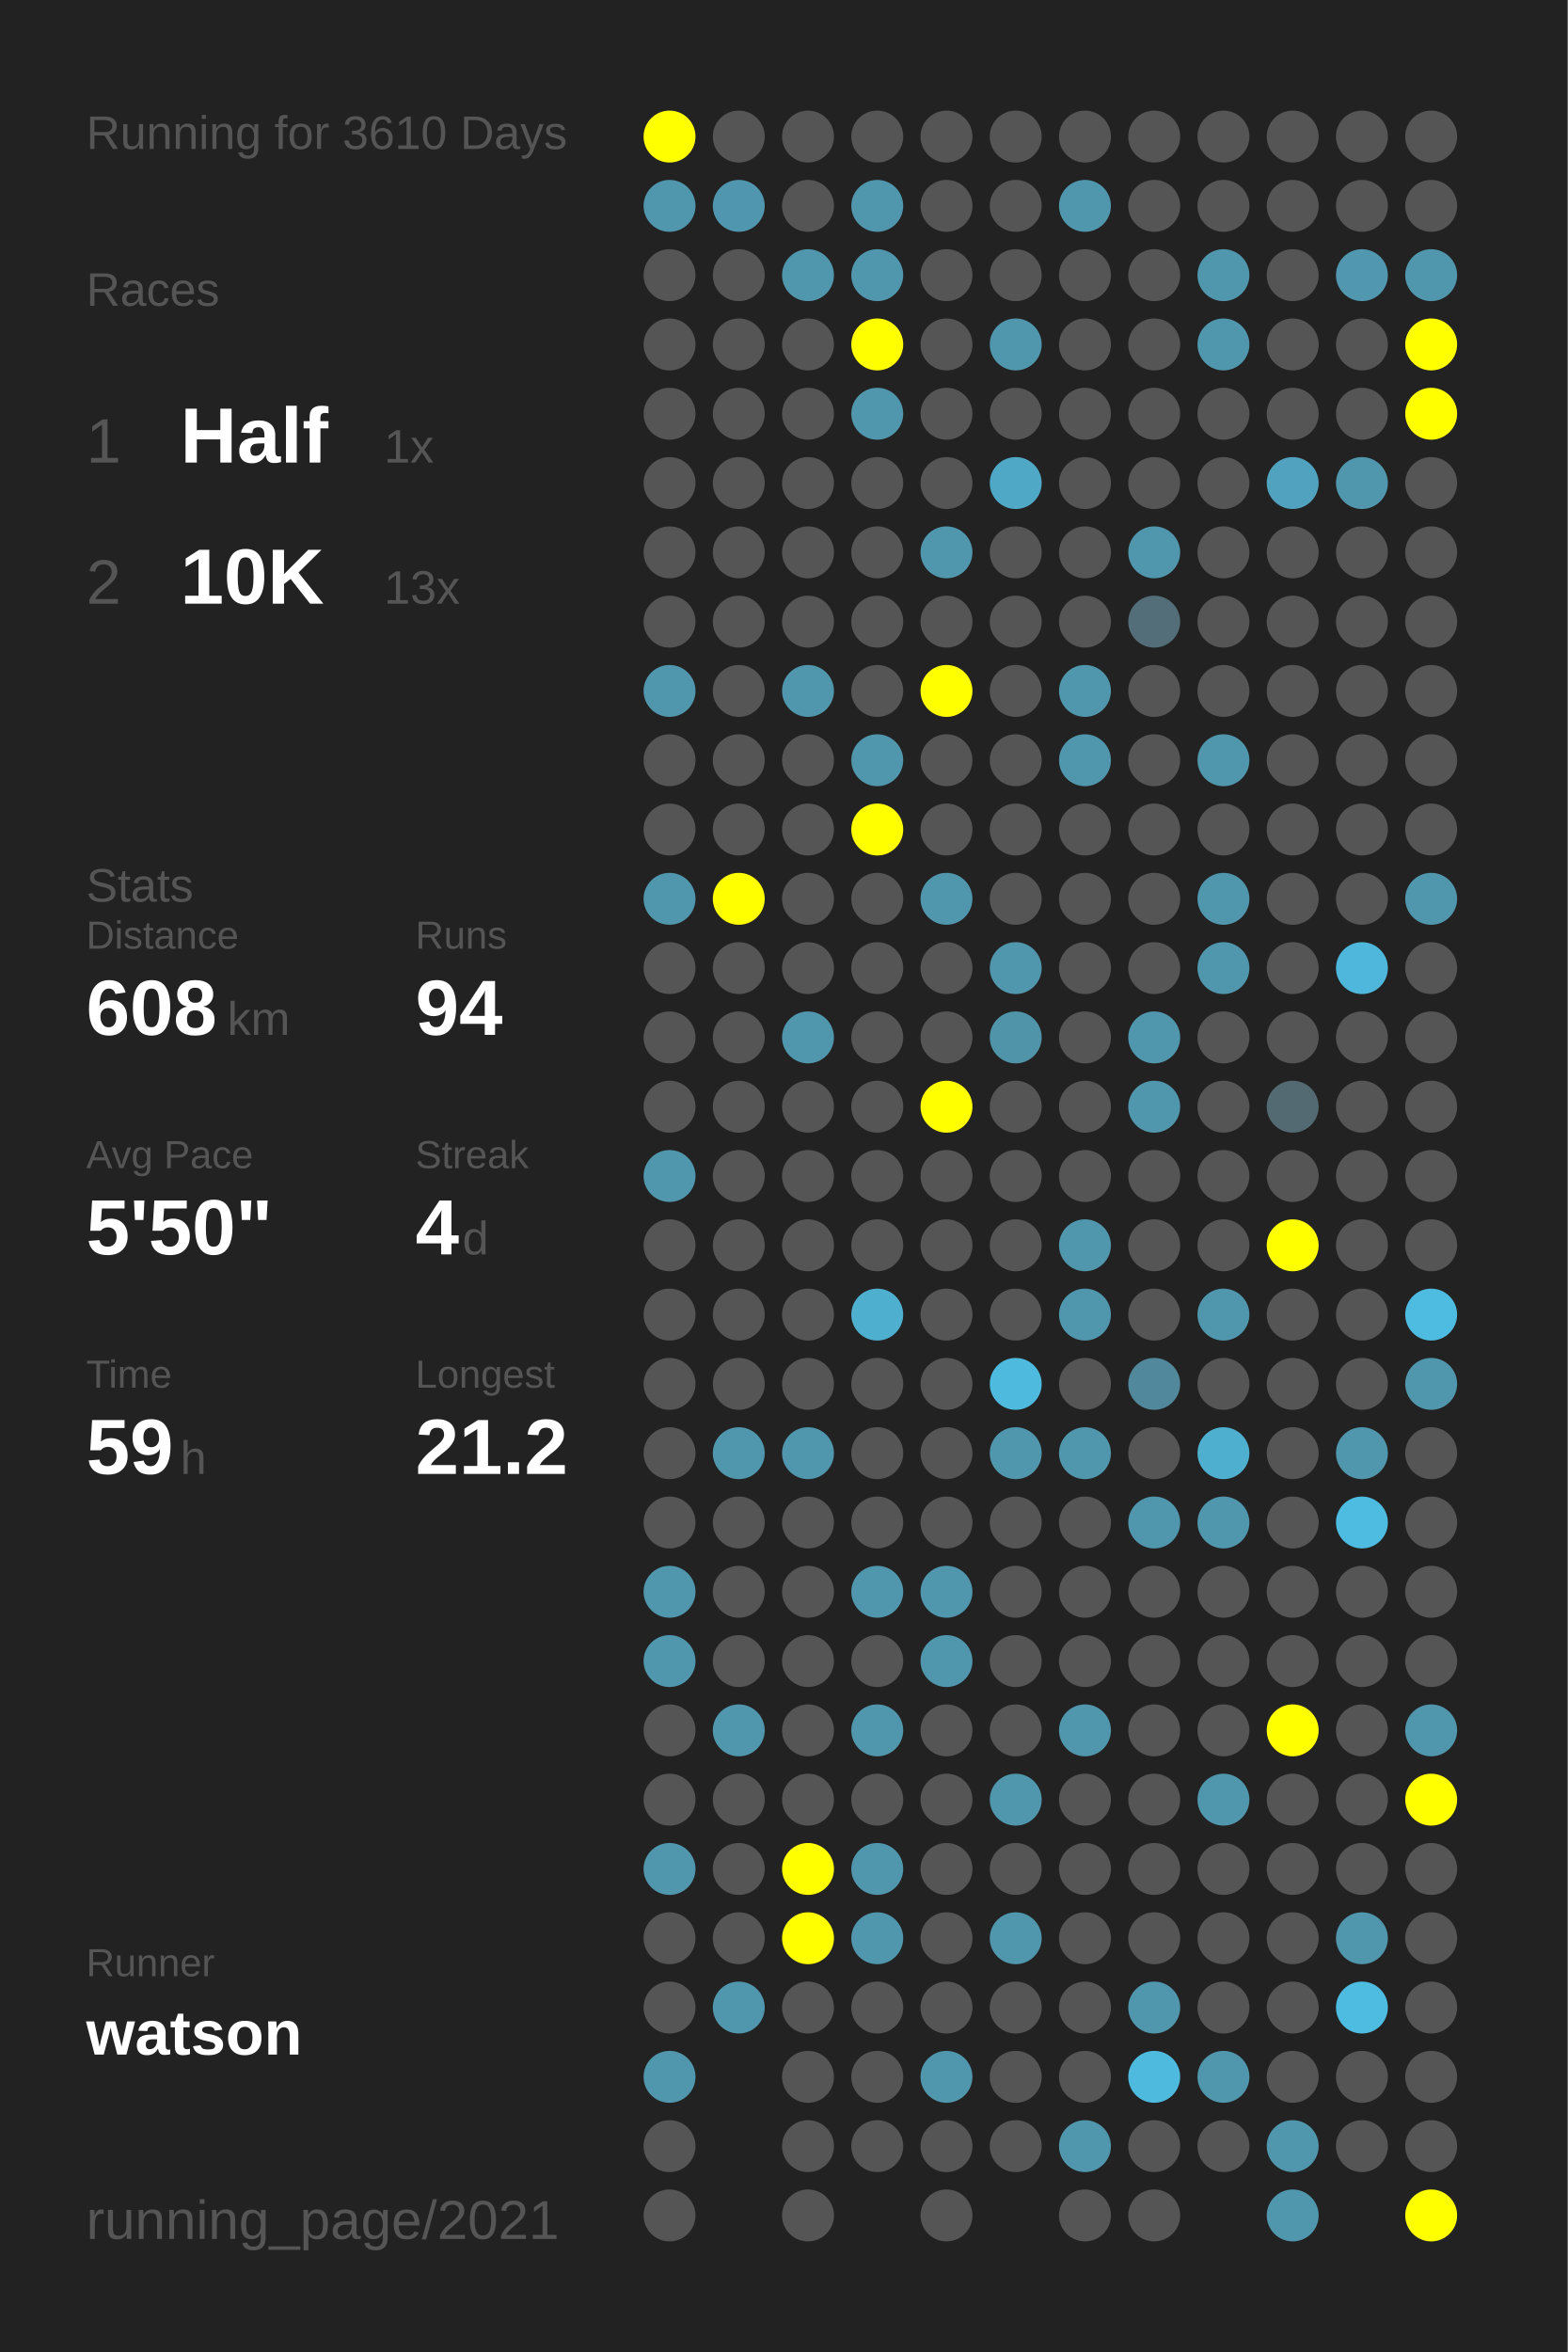
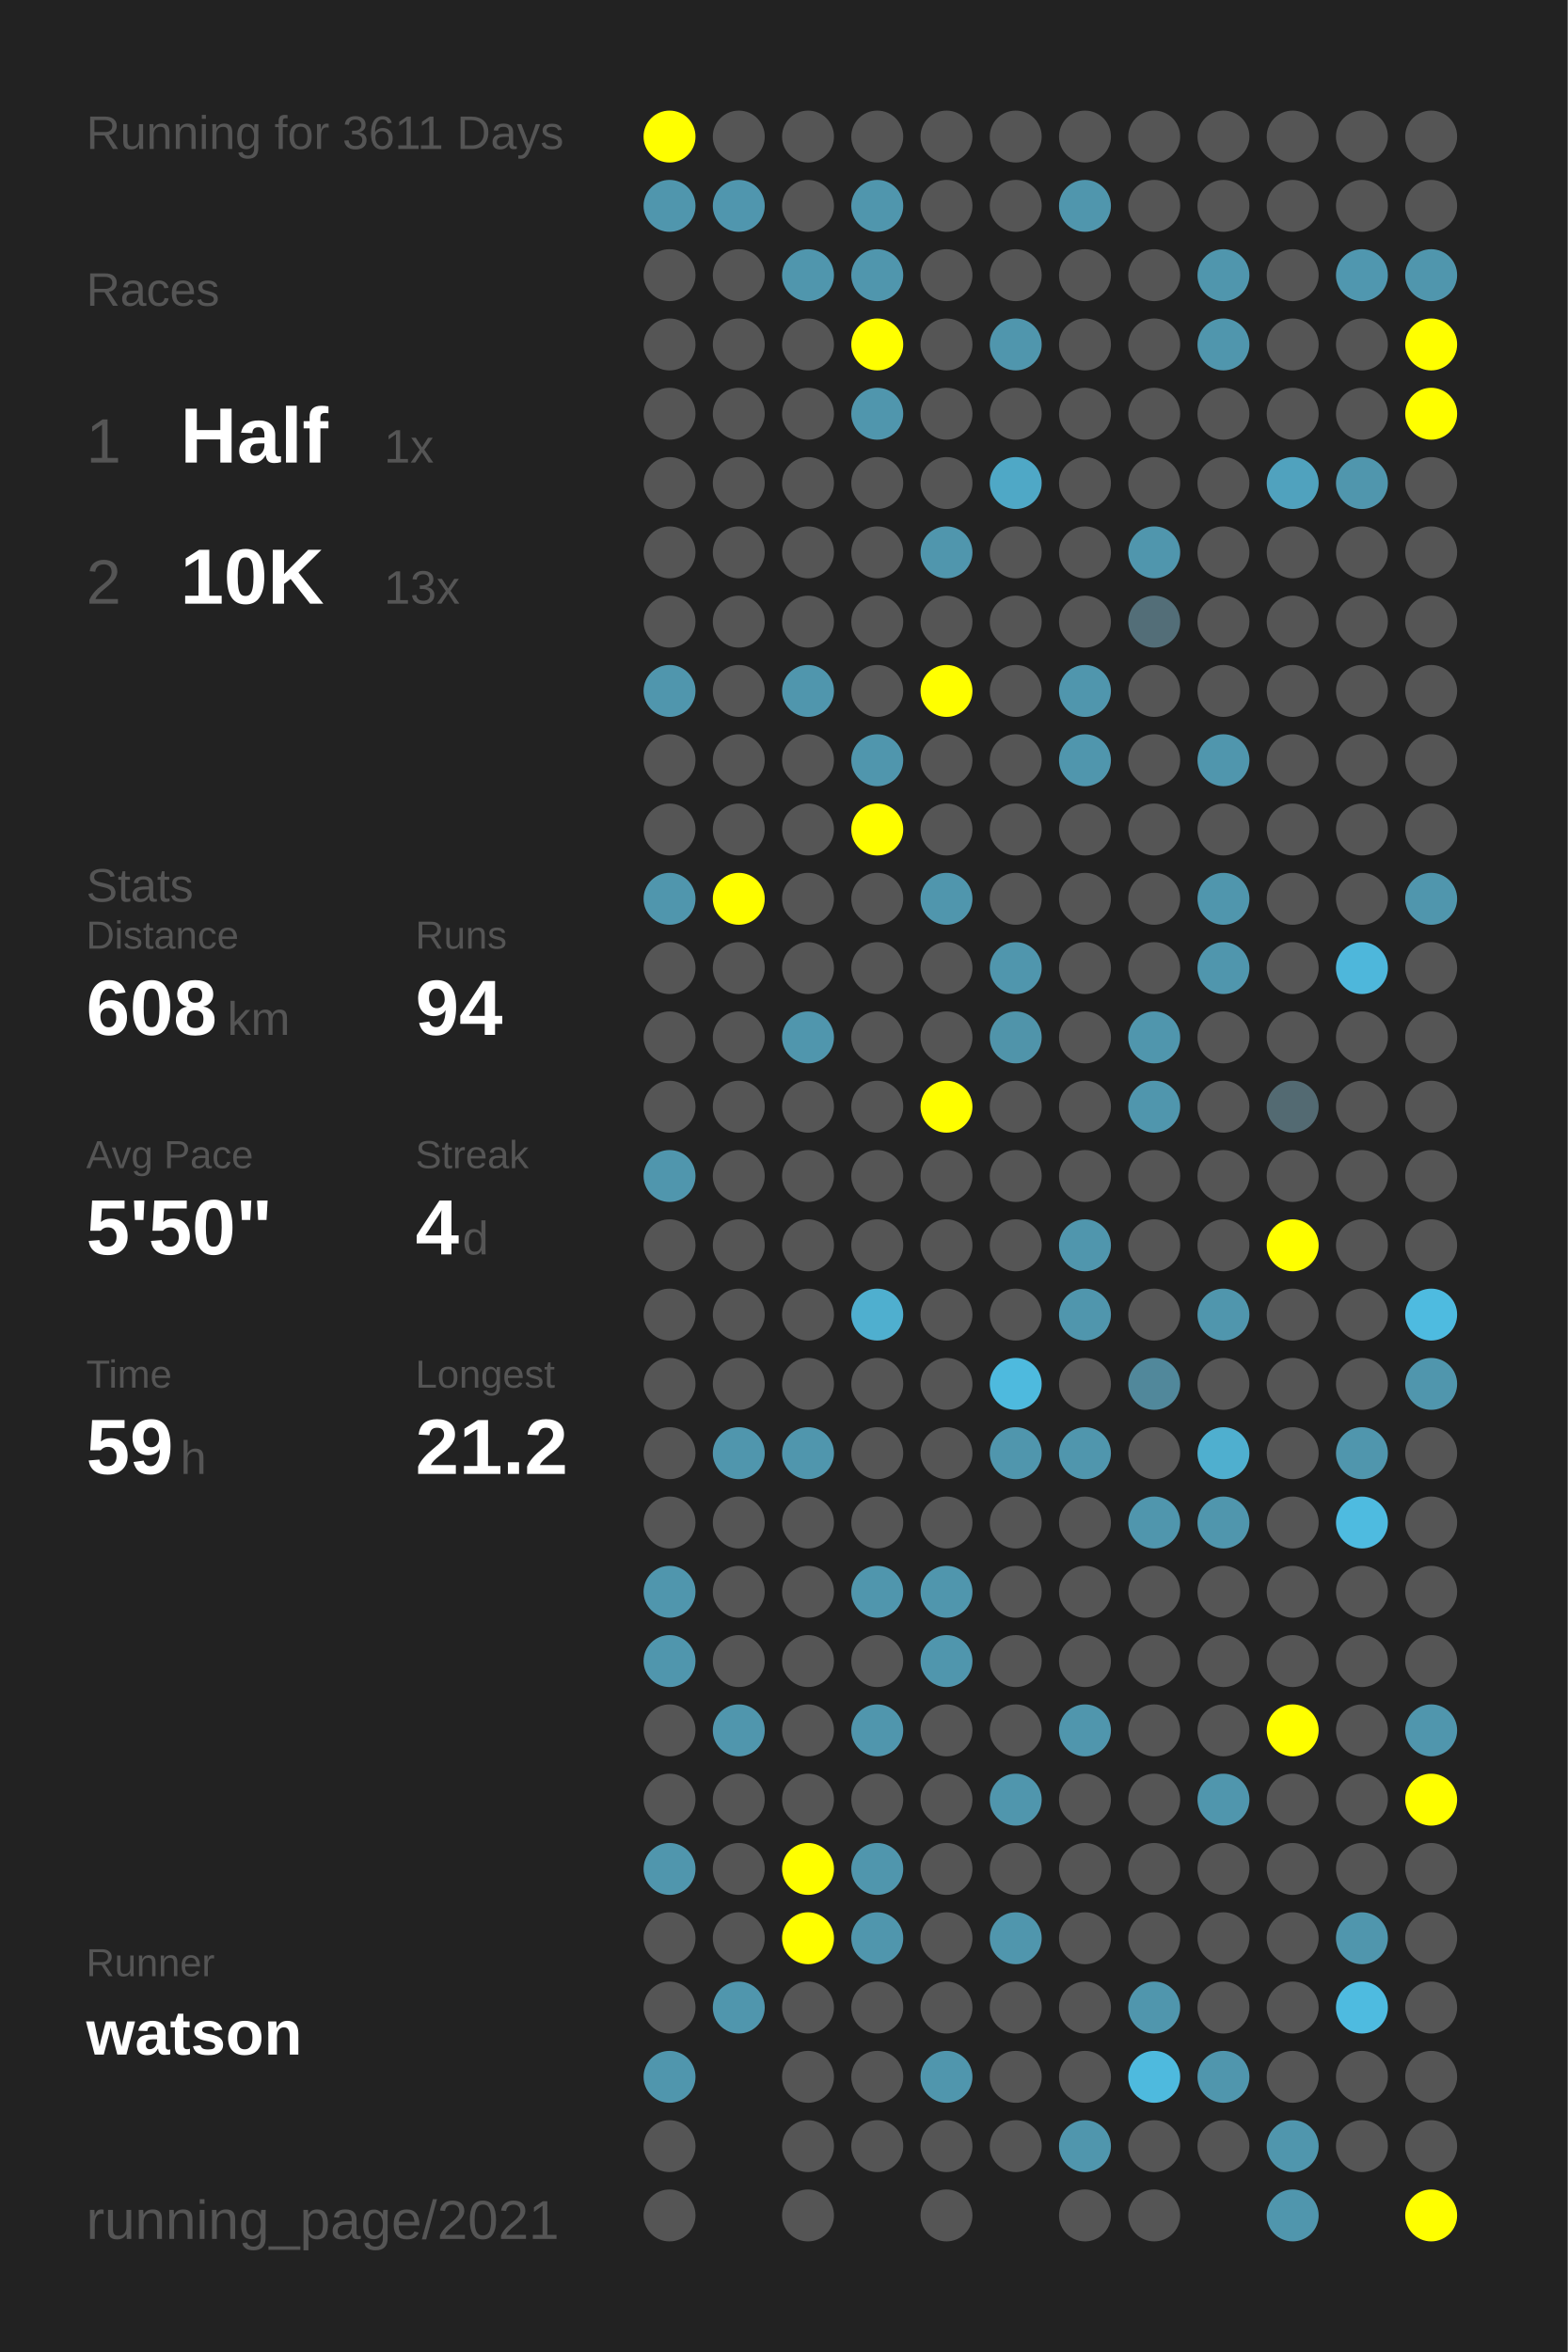
<svg xmlns="http://www.w3.org/2000/svg" baseProfile="full" height="300mm" version="1.1" viewBox="0,0,200,300" width="200mm">
  <defs />
  <rect fill="#222222" height="300" width="200" x="0" y="0" />
-   <text fill="#555555" style="font-size:6px; font-family:Arial;" x="11" y="19">Running for 3610 Days</text>
+   <text fill="#555555" style="font-size:6px; font-family:Arial;" x="11" y="19">Running for 3611 Days</text>
  <text fill="#555555" style="font-size:6px; font-family:Arial;" x="11" y="39">Races</text>
  <text fill="#555555" style="font-size:8px; font-family:Arial;" x="11" y="59">1</text>
  <text fill="#FFFFFF" style="font-size:10px; font-family:Arial; font-weight:bold;" x="23" y="59">Half</text>
  <text fill="#555555" style="font-size:6px; font-family:Arial;" x="49" y="59">1x</text>
  <text fill="#555555" style="font-size:8px; font-family:Arial;" x="11" y="77">2</text>
  <text fill="#FFFFFF" style="font-size:10px; font-family:Arial; font-weight:bold;" x="23" y="77">10K</text>
  <text fill="#555555" style="font-size:6px; font-family:Arial;" x="49" y="77">13x</text>
  <text fill="#555555" style="font-size:6px; font-family:Arial;" x="11" y="115">Stats</text>
  <text fill="#555555" style="font-size:5px; font-family:Arial;" x="11" y="121">Distance</text>
  <text fill="#FFFFFF" style="font-size:10px; font-family:Arial; font-weight:bold;" x="11" y="132">608</text>
  <text fill="#555555" style="font-size:6px; font-family:Arial;" x="29" y="132">km</text>
  <text fill="#555555" style="font-size:5px; font-family:Arial;" x="53" y="121">Runs</text>
  <text fill="#FFFFFF" style="font-size:10px; font-family:Arial; font-weight:bold;" x="53" y="132">94</text>
  <text fill="#555555" style="font-size:5px; font-family:Arial;" x="11" y="149">Avg Pace</text>
  <text fill="#FFFFFF" style="font-size:10px; font-family:Arial; font-weight:bold;" x="11" y="160">5'50"</text>
  <text fill="#555555" style="font-size:5px; font-family:Arial;" x="53" y="149">Streak</text>
  <text fill="#FFFFFF" style="font-size:10px; font-family:Arial; font-weight:bold;" x="53" y="160">4</text>
  <text fill="#555555" style="font-size:6px; font-family:Arial;" x="59" y="160">d</text>
  <text fill="#555555" style="font-size:5px; font-family:Arial;" x="11" y="177">Time</text>
  <text fill="#FFFFFF" style="font-size:10px; font-family:Arial; font-weight:bold;" x="11" y="188">59</text>
  <text fill="#555555" style="font-size:6px; font-family:Arial;" x="23" y="188">h</text>
  <text fill="#555555" style="font-size:5px; font-family:Arial;" x="53" y="177">Longest</text>
  <text fill="#FFFFFF" style="font-size:10px; font-family:Arial; font-weight:bold;" x="53" y="188">21.2</text>
  <text fill="#555555" style="font-size:5px; font-family:Arial;" x="11" y="252.065">Runner</text>
  <text fill="#FFFFFF" style="font-size:8px; font-family:Arial; font-weight:bold;" x="11" y="262.065">watson</text>
  <text fill="#555555" style="font-size:7px; font-family:Arial;" x="11" y="285.581">running_page/2021</text>
  <circle cx="85.417" cy="17.419" fill="#FFFF00" r="3.312" />
  <circle cx="85.417" cy="26.258" fill="#5096ad" r="3.312" />
  <circle cx="85.417" cy="35.097" fill="#555555" r="3.312" />
  <circle cx="85.417" cy="43.935" fill="#555555" r="3.312" />
  <circle cx="85.417" cy="52.774" fill="#555555" r="3.312" />
  <circle cx="85.417" cy="61.613" fill="#555555" r="3.312" />
  <circle cx="85.417" cy="70.452" fill="#555555" r="3.312" />
  <circle cx="85.417" cy="79.29" fill="#555555" r="3.312" />
  <circle cx="85.417" cy="88.129" fill="#5096ad" r="3.312" />
  <circle cx="85.417" cy="96.968" fill="#555555" r="3.312" />
  <circle cx="85.417" cy="105.806" fill="#555555" r="3.312" />
  <circle cx="85.417" cy="114.645" fill="#5096ad" r="3.312" />
  <circle cx="85.417" cy="123.484" fill="#555555" r="3.312" />
  <circle cx="85.417" cy="132.323" fill="#555555" r="3.312" />
  <circle cx="85.417" cy="141.161" fill="#555555" r="3.312" />
  <circle cx="85.417" cy="150" fill="#5096ad" r="3.312" />
  <circle cx="85.417" cy="158.839" fill="#555555" r="3.312" />
  <circle cx="85.417" cy="167.677" fill="#555555" r="3.312" />
  <circle cx="85.417" cy="176.516" fill="#555555" r="3.312" />
  <circle cx="85.417" cy="185.355" fill="#555555" r="3.312" />
  <circle cx="85.417" cy="194.194" fill="#555555" r="3.312" />
  <circle cx="85.417" cy="203.032" fill="#5096ad" r="3.312" />
  <circle cx="85.417" cy="211.871" fill="#5096ad" r="3.312" />
  <circle cx="85.417" cy="220.71" fill="#555555" r="3.312" />
  <circle cx="85.417" cy="229.548" fill="#555555" r="3.312" />
  <circle cx="85.417" cy="238.387" fill="#5096ad" r="3.312" />
  <circle cx="85.417" cy="247.226" fill="#555555" r="3.312" />
  <circle cx="85.417" cy="256.065" fill="#555555" r="3.312" />
  <circle cx="85.417" cy="264.903" fill="#5096ad" r="3.312" />
  <circle cx="85.417" cy="273.742" fill="#555555" r="3.312" />
  <circle cx="85.417" cy="282.581" fill="#555555" r="3.312" />
  <circle cx="94.25" cy="17.419" fill="#555555" r="3.312" />
  <circle cx="94.25" cy="26.258" fill="#5096ae" r="3.312" />
  <circle cx="94.25" cy="35.097" fill="#555555" r="3.312" />
  <circle cx="94.25" cy="43.935" fill="#555555" r="3.312" />
  <circle cx="94.25" cy="52.774" fill="#555555" r="3.312" />
  <circle cx="94.25" cy="61.613" fill="#555555" r="3.312" />
  <circle cx="94.25" cy="70.452" fill="#555555" r="3.312" />
  <circle cx="94.25" cy="79.29" fill="#555555" r="3.312" />
  <circle cx="94.25" cy="88.129" fill="#555555" r="3.312" />
  <circle cx="94.25" cy="96.968" fill="#555555" r="3.312" />
  <circle cx="94.25" cy="105.806" fill="#555555" r="3.312" />
  <circle cx="94.25" cy="114.645" fill="#FFFF00" r="3.312" />
  <circle cx="94.25" cy="123.484" fill="#555555" r="3.312" />
  <circle cx="94.25" cy="132.323" fill="#555555" r="3.312" />
  <circle cx="94.25" cy="141.161" fill="#555555" r="3.312" />
  <circle cx="94.25" cy="150" fill="#555555" r="3.312" />
  <circle cx="94.25" cy="158.839" fill="#555555" r="3.312" />
  <circle cx="94.25" cy="167.677" fill="#555555" r="3.312" />
  <circle cx="94.25" cy="176.516" fill="#555555" r="3.312" />
  <circle cx="94.25" cy="185.355" fill="#5096ad" r="3.312" />
  <circle cx="94.25" cy="194.194" fill="#555555" r="3.312" />
  <circle cx="94.25" cy="203.032" fill="#555555" r="3.312" />
  <circle cx="94.25" cy="211.871" fill="#555555" r="3.312" />
  <circle cx="94.25" cy="220.71" fill="#5096ad" r="3.312" />
  <circle cx="94.25" cy="229.548" fill="#555555" r="3.312" />
  <circle cx="94.25" cy="238.387" fill="#555555" r="3.312" />
  <circle cx="94.25" cy="247.226" fill="#555555" r="3.312" />
  <circle cx="94.25" cy="256.065" fill="#5096ad" r="3.312" />
  <circle cx="103.083" cy="17.419" fill="#555555" r="3.312" />
  <circle cx="103.083" cy="26.258" fill="#555555" r="3.312" />
  <circle cx="103.083" cy="35.097" fill="#5096ad" r="3.312" />
  <circle cx="103.083" cy="43.935" fill="#555555" r="3.312" />
  <circle cx="103.083" cy="52.774" fill="#555555" r="3.312" />
  <circle cx="103.083" cy="61.613" fill="#555555" r="3.312" />
  <circle cx="103.083" cy="70.452" fill="#555555" r="3.312" />
  <circle cx="103.083" cy="79.29" fill="#555555" r="3.312" />
  <circle cx="103.083" cy="88.129" fill="#5096ad" r="3.312" />
  <circle cx="103.083" cy="96.968" fill="#555555" r="3.312" />
  <circle cx="103.083" cy="105.806" fill="#555555" r="3.312" />
  <circle cx="103.083" cy="114.645" fill="#555555" r="3.312" />
  <circle cx="103.083" cy="123.484" fill="#555555" r="3.312" />
  <circle cx="103.083" cy="132.323" fill="#5096ad" r="3.312" />
  <circle cx="103.083" cy="141.161" fill="#555555" r="3.312" />
  <circle cx="103.083" cy="150" fill="#555555" r="3.312" />
  <circle cx="103.083" cy="158.839" fill="#555555" r="3.312" />
  <circle cx="103.083" cy="167.677" fill="#555555" r="3.312" />
  <circle cx="103.083" cy="176.516" fill="#555555" r="3.312" />
  <circle cx="103.083" cy="185.355" fill="#5096ad" r="3.312" />
  <circle cx="103.083" cy="194.194" fill="#555555" r="3.312" />
  <circle cx="103.083" cy="203.032" fill="#555555" r="3.312" />
  <circle cx="103.083" cy="211.871" fill="#555555" r="3.312" />
  <circle cx="103.083" cy="220.71" fill="#555555" r="3.312" />
  <circle cx="103.083" cy="229.548" fill="#555555" r="3.312" />
  <circle cx="103.083" cy="238.387" fill="#FFFF00" r="3.312" />
  <circle cx="103.083" cy="247.226" fill="#FFFF00" r="3.312" />
  <circle cx="103.083" cy="256.065" fill="#555555" r="3.312" />
  <circle cx="103.083" cy="264.903" fill="#555555" r="3.312" />
  <circle cx="103.083" cy="273.742" fill="#555555" r="3.312" />
  <circle cx="103.083" cy="282.581" fill="#555555" r="3.312" />
  <circle cx="111.917" cy="17.419" fill="#555555" r="3.312" />
  <circle cx="111.917" cy="26.258" fill="#5096ad" r="3.312" />
  <circle cx="111.917" cy="35.097" fill="#5096ad" r="3.312" />
  <circle cx="111.917" cy="43.935" fill="#FFFF00" r="3.312" />
  <circle cx="111.917" cy="52.774" fill="#5096ad" r="3.312" />
  <circle cx="111.917" cy="61.613" fill="#555555" r="3.312" />
  <circle cx="111.917" cy="70.452" fill="#555555" r="3.312" />
  <circle cx="111.917" cy="79.29" fill="#555555" r="3.312" />
  <circle cx="111.917" cy="88.129" fill="#555555" r="3.312" />
  <circle cx="111.917" cy="96.968" fill="#5096ad" r="3.312" />
  <circle cx="111.917" cy="105.806" fill="#FFFF00" r="3.312" />
  <circle cx="111.917" cy="114.645" fill="#555555" r="3.312" />
  <circle cx="111.917" cy="123.484" fill="#555555" r="3.312" />
  <circle cx="111.917" cy="132.323" fill="#555555" r="3.312" />
  <circle cx="111.917" cy="141.161" fill="#555555" r="3.312" />
  <circle cx="111.917" cy="150" fill="#555555" r="3.312" />
  <circle cx="111.917" cy="158.839" fill="#555555" r="3.312" />
  <circle cx="111.917" cy="167.677" fill="#4fafcf" r="3.312" />
  <circle cx="111.917" cy="176.516" fill="#555555" r="3.312" />
  <circle cx="111.917" cy="185.355" fill="#555555" r="3.312" />
  <circle cx="111.917" cy="194.194" fill="#555555" r="3.312" />
  <circle cx="111.917" cy="203.032" fill="#5096ad" r="3.312" />
  <circle cx="111.917" cy="211.871" fill="#555555" r="3.312" />
  <circle cx="111.917" cy="220.71" fill="#5096ad" r="3.312" />
  <circle cx="111.917" cy="229.548" fill="#555555" r="3.312" />
  <circle cx="111.917" cy="238.387" fill="#5096ad" r="3.312" />
  <circle cx="111.917" cy="247.226" fill="#5096ad" r="3.312" />
  <circle cx="111.917" cy="256.065" fill="#555555" r="3.312" />
  <circle cx="111.917" cy="264.903" fill="#555555" r="3.312" />
  <circle cx="111.917" cy="273.742" fill="#555555" r="3.312" />
  <circle cx="120.75" cy="17.419" fill="#555555" r="3.312" />
  <circle cx="120.75" cy="26.258" fill="#555555" r="3.312" />
  <circle cx="120.75" cy="35.097" fill="#555555" r="3.312" />
  <circle cx="120.75" cy="43.935" fill="#555555" r="3.312" />
  <circle cx="120.75" cy="52.774" fill="#555555" r="3.312" />
  <circle cx="120.75" cy="61.613" fill="#555555" r="3.312" />
  <circle cx="120.75" cy="70.452" fill="#5096ad" r="3.312" />
  <circle cx="120.75" cy="79.29" fill="#555555" r="3.312" />
  <circle cx="120.75" cy="88.129" fill="#FFFF00" r="3.312" />
  <circle cx="120.75" cy="96.968" fill="#555555" r="3.312" />
  <circle cx="120.75" cy="105.806" fill="#555555" r="3.312" />
  <circle cx="120.75" cy="114.645" fill="#5096ad" r="3.312" />
  <circle cx="120.75" cy="123.484" fill="#555555" r="3.312" />
  <circle cx="120.75" cy="132.323" fill="#555555" r="3.312" />
  <circle cx="120.75" cy="141.161" fill="#FFFF00" r="3.312" />
  <circle cx="120.75" cy="150" fill="#555555" r="3.312" />
  <circle cx="120.75" cy="158.839" fill="#555555" r="3.312" />
  <circle cx="120.75" cy="167.677" fill="#555555" r="3.312" />
  <circle cx="120.75" cy="176.516" fill="#555555" r="3.312" />
  <circle cx="120.75" cy="185.355" fill="#555555" r="3.312" />
  <circle cx="120.75" cy="194.194" fill="#555555" r="3.312" />
  <circle cx="120.75" cy="203.032" fill="#5096ad" r="3.312" />
  <circle cx="120.75" cy="211.871" fill="#5096ad" r="3.312" />
  <circle cx="120.75" cy="220.71" fill="#555555" r="3.312" />
  <circle cx="120.75" cy="229.548" fill="#555555" r="3.312" />
  <circle cx="120.75" cy="238.387" fill="#555555" r="3.312" />
  <circle cx="120.75" cy="247.226" fill="#555555" r="3.312" />
  <circle cx="120.75" cy="256.065" fill="#555555" r="3.312" />
  <circle cx="120.75" cy="264.903" fill="#5096ad" r="3.312" />
  <circle cx="120.75" cy="273.742" fill="#555555" r="3.312" />
  <circle cx="120.75" cy="282.581" fill="#555555" r="3.312" />
  <circle cx="129.583" cy="17.419" fill="#555555" r="3.312" />
  <circle cx="129.583" cy="26.258" fill="#555555" r="3.312" />
  <circle cx="129.583" cy="35.097" fill="#555555" r="3.312" />
  <circle cx="129.583" cy="43.935" fill="#5096ad" r="3.312" />
  <circle cx="129.583" cy="52.774" fill="#555555" r="3.312" />
  <circle cx="129.583" cy="61.613" fill="#4fa8c6" r="3.312" />
  <circle cx="129.583" cy="70.452" fill="#555555" r="3.312" />
  <circle cx="129.583" cy="79.29" fill="#555555" r="3.312" />
  <circle cx="129.583" cy="88.129" fill="#555555" r="3.312" />
  <circle cx="129.583" cy="96.968" fill="#555555" r="3.312" />
  <circle cx="129.583" cy="105.806" fill="#555555" r="3.312" />
  <circle cx="129.583" cy="114.645" fill="#555555" r="3.312" />
  <circle cx="129.583" cy="123.484" fill="#5096ad" r="3.312" />
  <circle cx="129.583" cy="132.323" fill="#5094aa" r="3.312" />
  <circle cx="129.583" cy="141.161" fill="#555555" r="3.312" />
  <circle cx="129.583" cy="150" fill="#555555" r="3.312" />
  <circle cx="129.583" cy="158.839" fill="#555555" r="3.312" />
  <circle cx="129.583" cy="167.677" fill="#555555" r="3.312" />
  <circle cx="129.583" cy="176.516" fill="#4ebade" r="3.312" />
  <circle cx="129.583" cy="185.355" fill="#5096ad" r="3.312" />
  <circle cx="129.583" cy="194.194" fill="#555555" r="3.312" />
  <circle cx="129.583" cy="203.032" fill="#555555" r="3.312" />
  <circle cx="129.583" cy="211.871" fill="#555555" r="3.312" />
  <circle cx="129.583" cy="220.71" fill="#555555" r="3.312" />
  <circle cx="129.583" cy="229.548" fill="#5096ad" r="3.312" />
  <circle cx="129.583" cy="238.387" fill="#555555" r="3.312" />
  <circle cx="129.583" cy="247.226" fill="#5096ad" r="3.312" />
  <circle cx="129.583" cy="256.065" fill="#555555" r="3.312" />
  <circle cx="129.583" cy="264.903" fill="#555555" r="3.312" />
  <circle cx="129.583" cy="273.742" fill="#555555" r="3.312" />
  <circle cx="138.417" cy="17.419" fill="#555555" r="3.312" />
  <circle cx="138.417" cy="26.258" fill="#5096ad" r="3.312" />
  <circle cx="138.417" cy="35.097" fill="#555555" r="3.312" />
  <circle cx="138.417" cy="43.935" fill="#555555" r="3.312" />
  <circle cx="138.417" cy="52.774" fill="#555555" r="3.312" />
  <circle cx="138.417" cy="61.613" fill="#555555" r="3.312" />
  <circle cx="138.417" cy="70.452" fill="#555555" r="3.312" />
  <circle cx="138.417" cy="79.29" fill="#555555" r="3.312" />
  <circle cx="138.417" cy="88.129" fill="#5096ad" r="3.312" />
  <circle cx="138.417" cy="96.968" fill="#5096ad" r="3.312" />
  <circle cx="138.417" cy="105.806" fill="#555555" r="3.312" />
  <circle cx="138.417" cy="114.645" fill="#555555" r="3.312" />
  <circle cx="138.417" cy="123.484" fill="#555555" r="3.312" />
  <circle cx="138.417" cy="132.323" fill="#555555" r="3.312" />
  <circle cx="138.417" cy="141.161" fill="#555555" r="3.312" />
  <circle cx="138.417" cy="150" fill="#555555" r="3.312" />
  <circle cx="138.417" cy="158.839" fill="#5096ad" r="3.312" />
  <circle cx="138.417" cy="167.677" fill="#5096ad" r="3.312" />
  <circle cx="138.417" cy="176.516" fill="#555555" r="3.312" />
  <circle cx="138.417" cy="185.355" fill="#5096ad" r="3.312" />
  <circle cx="138.417" cy="194.194" fill="#555555" r="3.312" />
  <circle cx="138.417" cy="203.032" fill="#555555" r="3.312" />
  <circle cx="138.417" cy="211.871" fill="#555555" r="3.312" />
  <circle cx="138.417" cy="220.71" fill="#5096ad" r="3.312" />
  <circle cx="138.417" cy="229.548" fill="#555555" r="3.312" />
  <circle cx="138.417" cy="238.387" fill="#555555" r="3.312" />
  <circle cx="138.417" cy="247.226" fill="#555555" r="3.312" />
  <circle cx="138.417" cy="256.065" fill="#555555" r="3.312" />
  <circle cx="138.417" cy="264.903" fill="#555555" r="3.312" />
  <circle cx="138.417" cy="273.742" fill="#5096ad" r="3.312" />
  <circle cx="138.417" cy="282.581" fill="#555555" r="3.312" />
  <circle cx="147.25" cy="17.419" fill="#555555" r="3.312" />
  <circle cx="147.25" cy="26.258" fill="#555555" r="3.312" />
  <circle cx="147.25" cy="35.097" fill="#555555" r="3.312" />
  <circle cx="147.25" cy="43.935" fill="#555555" r="3.312" />
  <circle cx="147.25" cy="52.774" fill="#555555" r="3.312" />
  <circle cx="147.25" cy="61.613" fill="#555555" r="3.312" />
  <circle cx="147.25" cy="70.452" fill="#5096ad" r="3.312" />
  <circle cx="147.25" cy="79.29" fill="#536e78" r="3.312" />
  <circle cx="147.25" cy="88.129" fill="#555555" r="3.312" />
  <circle cx="147.25" cy="96.968" fill="#555555" r="3.312" />
  <circle cx="147.25" cy="105.806" fill="#555555" r="3.312" />
  <circle cx="147.25" cy="114.645" fill="#555555" r="3.312" />
  <circle cx="147.25" cy="123.484" fill="#555555" r="3.312" />
  <circle cx="147.25" cy="132.323" fill="#5096ad" r="3.312" />
  <circle cx="147.25" cy="141.161" fill="#5096ad" r="3.312" />
  <circle cx="147.25" cy="150" fill="#555555" r="3.312" />
  <circle cx="147.25" cy="158.839" fill="#555555" r="3.312" />
  <circle cx="147.25" cy="167.677" fill="#555555" r="3.312" />
  <circle cx="147.25" cy="176.516" fill="#51889b" r="3.312" />
  <circle cx="147.25" cy="185.355" fill="#555555" r="3.312" />
  <circle cx="147.25" cy="194.194" fill="#5096ad" r="3.312" />
  <circle cx="147.25" cy="203.032" fill="#555555" r="3.312" />
  <circle cx="147.25" cy="211.871" fill="#555555" r="3.312" />
  <circle cx="147.25" cy="220.71" fill="#555555" r="3.312" />
  <circle cx="147.25" cy="229.548" fill="#555555" r="3.312" />
  <circle cx="147.25" cy="238.387" fill="#555555" r="3.312" />
  <circle cx="147.25" cy="247.226" fill="#555555" r="3.312" />
  <circle cx="147.25" cy="256.065" fill="#5096ad" r="3.312" />
  <circle cx="147.25" cy="264.903" fill="#4ebade" r="3.312" />
  <circle cx="147.25" cy="273.742" fill="#555555" r="3.312" />
  <circle cx="147.25" cy="282.581" fill="#555555" r="3.312" />
  <circle cx="156.083" cy="17.419" fill="#555555" r="3.312" />
  <circle cx="156.083" cy="26.258" fill="#555555" r="3.312" />
  <circle cx="156.083" cy="35.097" fill="#5096ad" r="3.312" />
  <circle cx="156.083" cy="43.935" fill="#5096ad" r="3.312" />
  <circle cx="156.083" cy="52.774" fill="#555555" r="3.312" />
  <circle cx="156.083" cy="61.613" fill="#555555" r="3.312" />
  <circle cx="156.083" cy="70.452" fill="#555555" r="3.312" />
  <circle cx="156.083" cy="79.29" fill="#555555" r="3.312" />
  <circle cx="156.083" cy="88.129" fill="#555555" r="3.312" />
  <circle cx="156.083" cy="96.968" fill="#5096ad" r="3.312" />
  <circle cx="156.083" cy="105.806" fill="#555555" r="3.312" />
  <circle cx="156.083" cy="114.645" fill="#5096ad" r="3.312" />
  <circle cx="156.083" cy="123.484" fill="#5096ad" r="3.312" />
  <circle cx="156.083" cy="132.323" fill="#555555" r="3.312" />
  <circle cx="156.083" cy="141.161" fill="#555555" r="3.312" />
  <circle cx="156.083" cy="150" fill="#555555" r="3.312" />
  <circle cx="156.083" cy="158.839" fill="#555555" r="3.312" />
  <circle cx="156.083" cy="167.677" fill="#5096ad" r="3.312" />
  <circle cx="156.083" cy="176.516" fill="#555555" r="3.312" />
  <circle cx="156.083" cy="185.355" fill="#4fafcf" r="3.312" />
  <circle cx="156.083" cy="194.194" fill="#5096ad" r="3.312" />
  <circle cx="156.083" cy="203.032" fill="#555555" r="3.312" />
  <circle cx="156.083" cy="211.871" fill="#555555" r="3.312" />
  <circle cx="156.083" cy="220.71" fill="#555555" r="3.312" />
  <circle cx="156.083" cy="229.548" fill="#5096ad" r="3.312" />
  <circle cx="156.083" cy="238.387" fill="#555555" r="3.312" />
  <circle cx="156.083" cy="247.226" fill="#555555" r="3.312" />
  <circle cx="156.083" cy="256.065" fill="#555555" r="3.312" />
  <circle cx="156.083" cy="264.903" fill="#5096ad" r="3.312" />
  <circle cx="156.083" cy="273.742" fill="#555555" r="3.312" />
  <circle cx="164.917" cy="17.419" fill="#555555" r="3.312" />
  <circle cx="164.917" cy="26.258" fill="#555555" r="3.312" />
  <circle cx="164.917" cy="35.097" fill="#555555" r="3.312" />
  <circle cx="164.917" cy="43.935" fill="#555555" r="3.312" />
  <circle cx="164.917" cy="52.774" fill="#555555" r="3.312" />
  <circle cx="164.917" cy="61.613" fill="#50a2be" r="3.312" />
  <circle cx="164.917" cy="70.452" fill="#555555" r="3.312" />
  <circle cx="164.917" cy="79.29" fill="#555555" r="3.312" />
  <circle cx="164.917" cy="88.129" fill="#555555" r="3.312" />
  <circle cx="164.917" cy="96.968" fill="#555555" r="3.312" />
  <circle cx="164.917" cy="105.806" fill="#555555" r="3.312" />
  <circle cx="164.917" cy="114.645" fill="#555555" r="3.312" />
  <circle cx="164.917" cy="123.484" fill="#555555" r="3.312" />
  <circle cx="164.917" cy="132.323" fill="#555555" r="3.312" />
  <circle cx="164.917" cy="141.161" fill="#536a72" r="3.312" />
  <circle cx="164.917" cy="150" fill="#555555" r="3.312" />
  <circle cx="164.917" cy="158.839" fill="#FFFF00" r="3.312" />
  <circle cx="164.917" cy="167.677" fill="#555555" r="3.312" />
  <circle cx="164.917" cy="176.516" fill="#555555" r="3.312" />
  <circle cx="164.917" cy="185.355" fill="#555555" r="3.312" />
  <circle cx="164.917" cy="194.194" fill="#555555" r="3.312" />
  <circle cx="164.917" cy="203.032" fill="#555555" r="3.312" />
  <circle cx="164.917" cy="211.871" fill="#555555" r="3.312" />
  <circle cx="164.917" cy="220.71" fill="#FFFF00" r="3.312" />
  <circle cx="164.917" cy="229.548" fill="#555555" r="3.312" />
  <circle cx="164.917" cy="238.387" fill="#555555" r="3.312" />
  <circle cx="164.917" cy="247.226" fill="#555555" r="3.312" />
  <circle cx="164.917" cy="256.065" fill="#555555" r="3.312" />
  <circle cx="164.917" cy="264.903" fill="#555555" r="3.312" />
  <circle cx="164.917" cy="273.742" fill="#5096ad" r="3.312" />
  <circle cx="164.917" cy="282.581" fill="#5096ad" r="3.312" />
  <circle cx="173.75" cy="17.419" fill="#555555" r="3.312" />
  <circle cx="173.75" cy="26.258" fill="#555555" r="3.312" />
  <circle cx="173.75" cy="35.097" fill="#5097af" r="3.312" />
  <circle cx="173.75" cy="43.935" fill="#555555" r="3.312" />
  <circle cx="173.75" cy="52.774" fill="#555555" r="3.312" />
  <circle cx="173.75" cy="61.613" fill="#5096ad" r="3.312" />
  <circle cx="173.75" cy="70.452" fill="#555555" r="3.312" />
  <circle cx="173.75" cy="79.29" fill="#555555" r="3.312" />
  <circle cx="173.75" cy="88.129" fill="#555555" r="3.312" />
  <circle cx="173.75" cy="96.968" fill="#555555" r="3.312" />
  <circle cx="173.75" cy="105.806" fill="#555555" r="3.312" />
  <circle cx="173.75" cy="114.645" fill="#555555" r="3.312" />
  <circle cx="173.75" cy="123.484" fill="#4eb7db" r="3.312" />
  <circle cx="173.75" cy="132.323" fill="#555555" r="3.312" />
  <circle cx="173.75" cy="141.161" fill="#555555" r="3.312" />
  <circle cx="173.75" cy="150" fill="#555555" r="3.312" />
  <circle cx="173.75" cy="158.839" fill="#555555" r="3.312" />
  <circle cx="173.75" cy="167.677" fill="#555555" r="3.312" />
  <circle cx="173.75" cy="176.516" fill="#555555" r="3.312" />
  <circle cx="173.75" cy="185.355" fill="#5096ad" r="3.312" />
  <circle cx="173.75" cy="194.194" fill="#4ebbe0" r="3.312" />
  <circle cx="173.75" cy="203.032" fill="#555555" r="3.312" />
  <circle cx="173.75" cy="211.871" fill="#555555" r="3.312" />
  <circle cx="173.75" cy="220.71" fill="#555555" r="3.312" />
  <circle cx="173.75" cy="229.548" fill="#555555" r="3.312" />
  <circle cx="173.75" cy="238.387" fill="#555555" r="3.312" />
  <circle cx="173.75" cy="247.226" fill="#5096ad" r="3.312" />
  <circle cx="173.75" cy="256.065" fill="#4ebbe0" r="3.312" />
  <circle cx="173.75" cy="264.903" fill="#555555" r="3.312" />
  <circle cx="173.75" cy="273.742" fill="#555555" r="3.312" />
  <circle cx="182.583" cy="17.419" fill="#555555" r="3.312" />
  <circle cx="182.583" cy="26.258" fill="#555555" r="3.312" />
  <circle cx="182.583" cy="35.097" fill="#5096ad" r="3.312" />
  <circle cx="182.583" cy="43.935" fill="#FFFF00" r="3.312" />
  <circle cx="182.583" cy="52.774" fill="#FFFF00" r="3.312" />
  <circle cx="182.583" cy="61.613" fill="#555555" r="3.312" />
  <circle cx="182.583" cy="70.452" fill="#555555" r="3.312" />
  <circle cx="182.583" cy="79.29" fill="#555555" r="3.312" />
  <circle cx="182.583" cy="88.129" fill="#555555" r="3.312" />
  <circle cx="182.583" cy="96.968" fill="#555555" r="3.312" />
  <circle cx="182.583" cy="105.806" fill="#555555" r="3.312" />
  <circle cx="182.583" cy="114.645" fill="#5096ad" r="3.312" />
  <circle cx="182.583" cy="123.484" fill="#555555" r="3.312" />
  <circle cx="182.583" cy="132.323" fill="#555555" r="3.312" />
  <circle cx="182.583" cy="141.161" fill="#555555" r="3.312" />
  <circle cx="182.583" cy="150" fill="#555555" r="3.312" />
  <circle cx="182.583" cy="158.839" fill="#555555" r="3.312" />
  <circle cx="182.583" cy="167.677" fill="#4ebbe0" r="3.312" />
  <circle cx="182.583" cy="176.516" fill="#5096ad" r="3.312" />
  <circle cx="182.583" cy="185.355" fill="#555555" r="3.312" />
  <circle cx="182.583" cy="194.194" fill="#555555" r="3.312" />
  <circle cx="182.583" cy="203.032" fill="#555555" r="3.312" />
  <circle cx="182.583" cy="211.871" fill="#555555" r="3.312" />
  <circle cx="182.583" cy="220.71" fill="#5096ad" r="3.312" />
  <circle cx="182.583" cy="229.548" fill="#FFFF00" r="3.312" />
  <circle cx="182.583" cy="238.387" fill="#555555" r="3.312" />
  <circle cx="182.583" cy="247.226" fill="#555555" r="3.312" />
  <circle cx="182.583" cy="256.065" fill="#555555" r="3.312" />
  <circle cx="182.583" cy="264.903" fill="#555555" r="3.312" />
  <circle cx="182.583" cy="273.742" fill="#555555" r="3.312" />
  <circle cx="182.583" cy="282.581" fill="#FFFF00" r="3.312" />
</svg>
